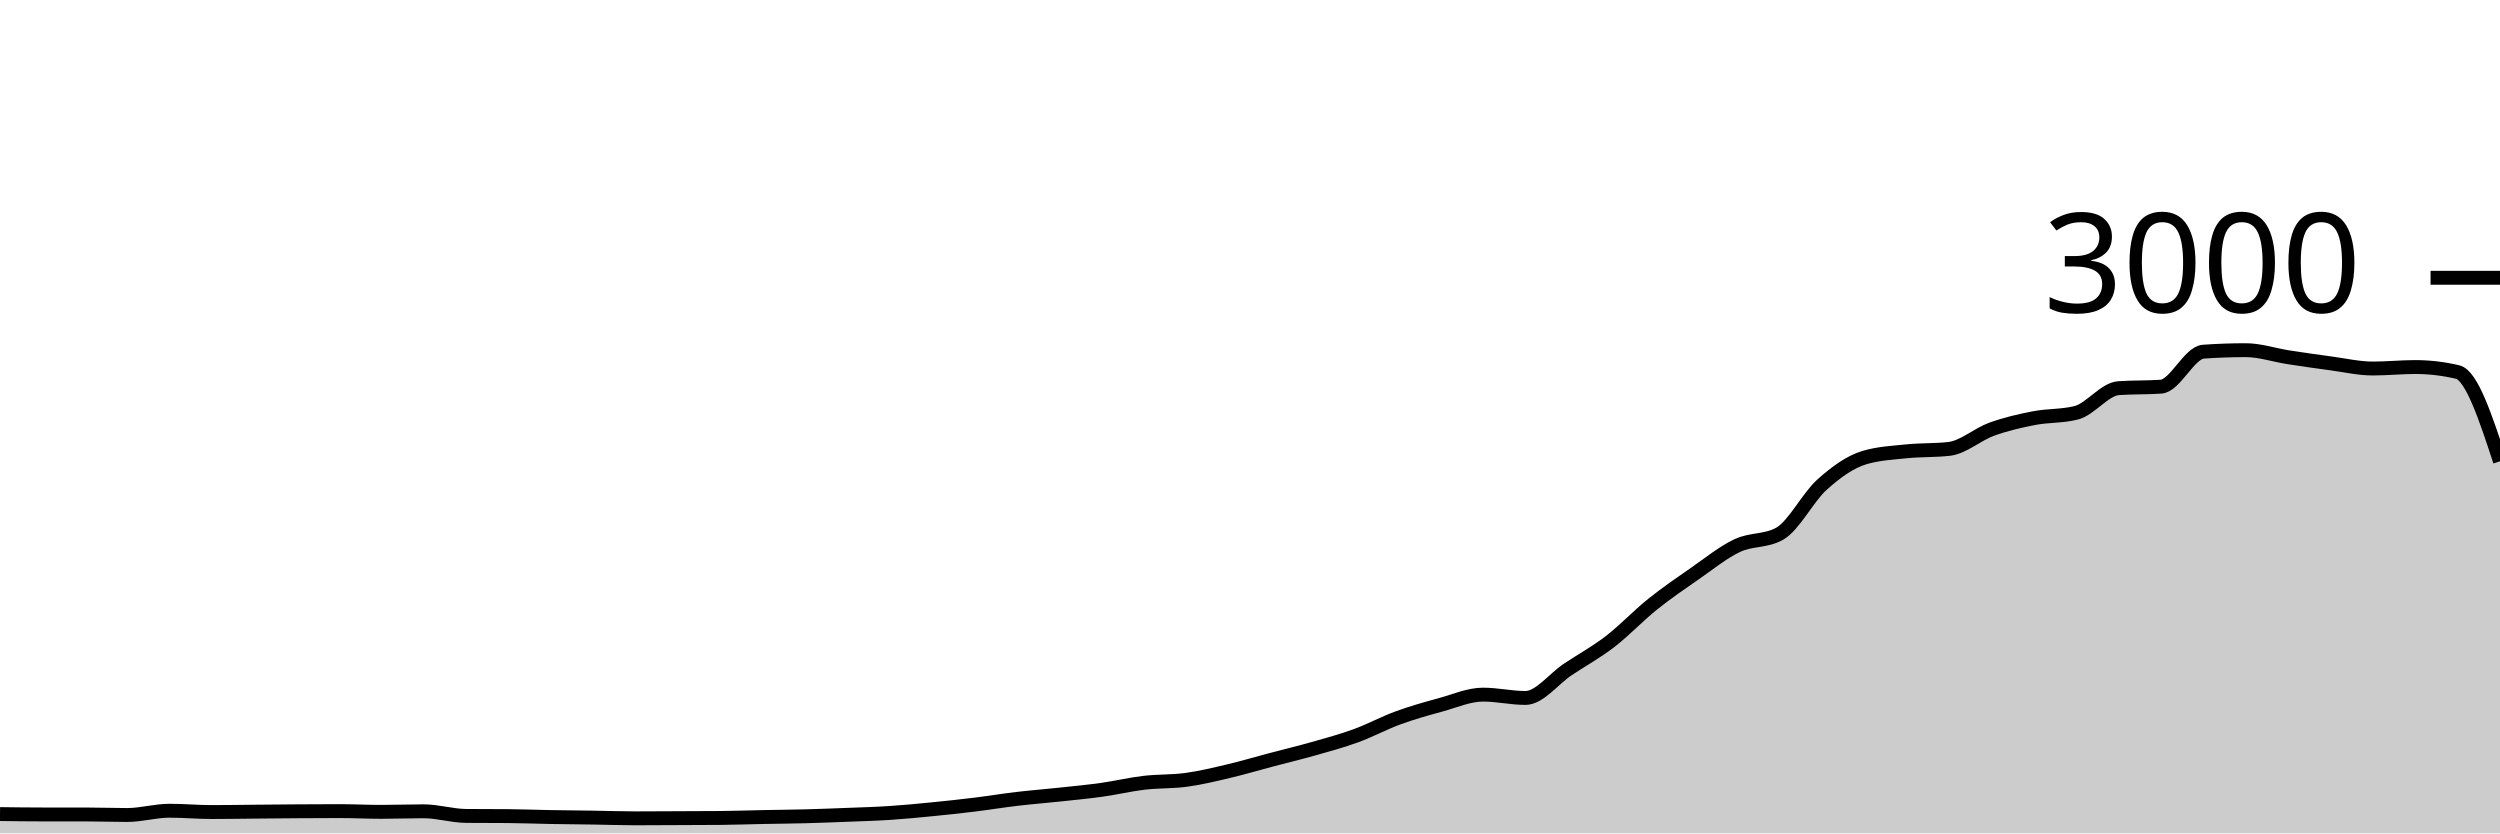
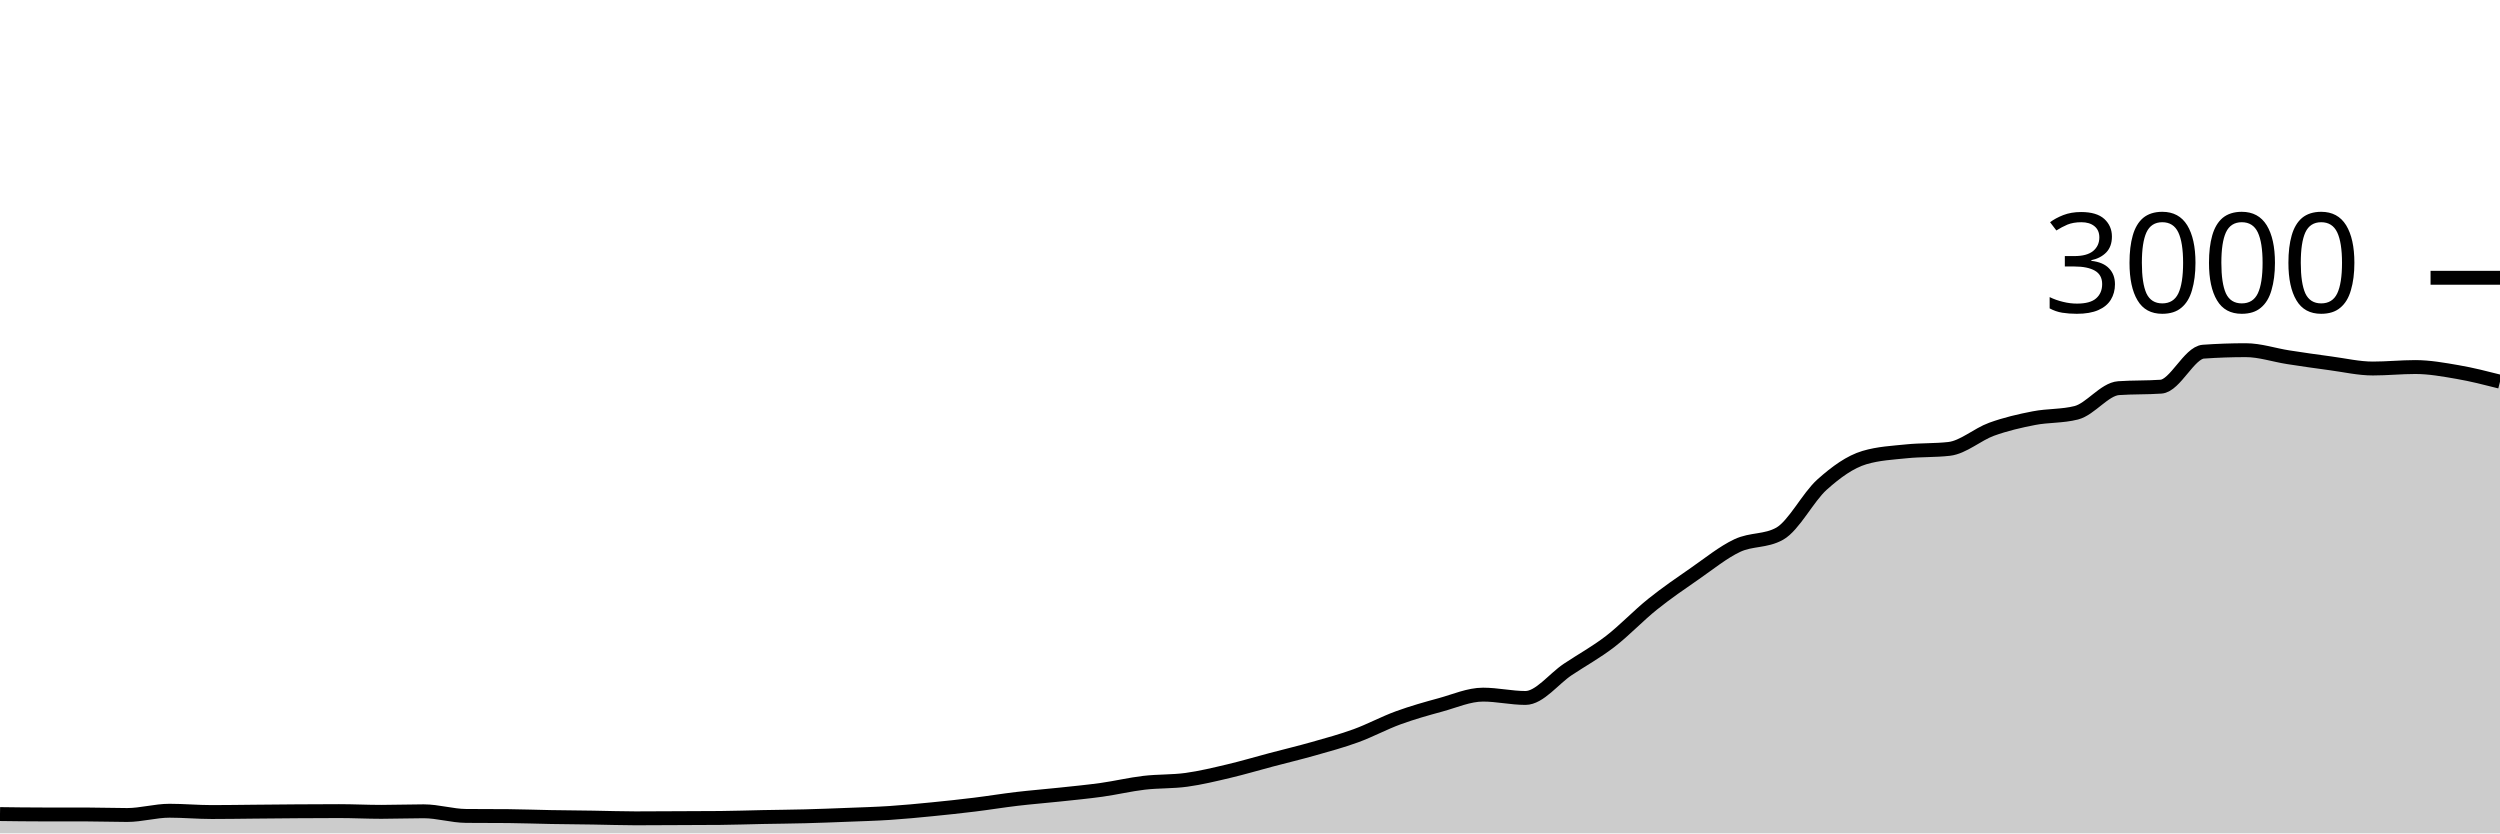
<svg xmlns="http://www.w3.org/2000/svg" viewBox="0 0 180 60">
  <g transform="translate(0,20)">
-     <path class="area" fill="rgba(0, 0, 0, 0.2)" d="M0,38.613C1.017,38.627,2.034,38.64,3.051,38.64C4.068,38.64,5.085,38.64,6.102,38.64C7.119,38.64,8.136,38.68,9.153,38.68C10.169,38.68,11.186,38.373,12.203,38.373C13.22,38.373,14.237,38.467,15.254,38.467C16.271,38.467,17.288,38.449,18.305,38.44C19.322,38.431,20.339,38.42,21.356,38.413C22.373,38.407,23.39,38.4,24.407,38.4C25.424,38.4,26.441,38.453,27.458,38.453C28.475,38.453,29.492,38.413,30.508,38.413C31.525,38.413,32.542,38.738,33.559,38.747C34.576,38.756,35.593,38.751,36.61,38.76C37.627,38.769,38.644,38.809,39.661,38.827C40.678,38.844,41.695,38.851,42.712,38.867C43.729,38.882,44.746,38.92,45.763,38.92C46.78,38.92,47.797,38.911,48.814,38.907C49.831,38.902,50.847,38.902,51.864,38.893C52.881,38.884,53.898,38.847,54.915,38.827C55.932,38.807,56.949,38.8,57.966,38.773C58.983,38.747,60,38.707,61.017,38.667C62.034,38.627,63.051,38.6,64.068,38.533C65.085,38.467,66.102,38.367,67.119,38.267C68.136,38.167,69.153,38.058,70.169,37.933C71.186,37.809,72.203,37.64,73.22,37.52C74.237,37.4,75.254,37.322,76.271,37.213C77.288,37.104,78.305,37.009,79.322,36.867C80.339,36.724,81.356,36.48,82.373,36.36C83.39,36.24,84.407,36.287,85.424,36.147C86.441,36.007,87.458,35.76,88.475,35.52C89.492,35.28,90.508,34.976,91.525,34.707C92.542,34.438,93.559,34.196,94.576,33.907C95.593,33.618,96.61,33.344,97.627,32.973C98.644,32.602,99.661,32.051,100.678,31.68C101.695,31.309,102.712,31.024,103.729,30.747C104.746,30.469,105.763,30.013,106.78,30.013C107.797,30.013,108.814,30.253,109.831,30.253C110.847,30.253,111.864,28.878,112.881,28.2C113.898,27.522,114.915,26.969,115.932,26.187C116.949,25.404,117.966,24.322,118.983,23.507C120,22.691,121.017,21.998,122.034,21.293C123.051,20.589,124.068,19.758,125.085,19.28C126.102,18.802,127.119,18.996,128.136,18.427C129.153,17.858,130.169,15.807,131.186,14.893C132.203,13.98,133.22,13.249,134.237,12.947C135.254,12.644,136.271,12.598,137.288,12.493C138.305,12.389,139.322,12.436,140.339,12.32C141.356,12.204,142.373,11.276,143.39,10.907C144.407,10.538,145.424,10.304,146.441,10.107C147.458,9.909,148.475,9.978,149.492,9.72C150.508,9.462,151.525,8.018,152.542,7.947C153.559,7.876,154.576,7.911,155.593,7.84C156.61,7.769,157.627,5.391,158.644,5.32C159.661,5.249,160.678,5.213,161.695,5.213C162.712,5.213,163.729,5.562,164.746,5.72C165.763,5.878,166.78,6.024,167.797,6.16C168.814,6.296,169.831,6.533,170.847,6.533C171.864,6.533,172.881,6.427,173.898,6.427C174.915,6.427,175.932,6.547,176.949,6.787C177.966,7.027,178.983,10.12,180,13.213L180,40C178.983,40,177.966,40,176.949,40C175.932,40,174.915,40,173.898,40C172.881,40,171.864,40,170.847,40C169.831,40,168.814,40,167.797,40C166.78,40,165.763,40,164.746,40C163.729,40,162.712,40,161.695,40C160.678,40,159.661,40,158.644,40C157.627,40,156.61,40,155.593,40C154.576,40,153.559,40,152.542,40C151.525,40,150.508,40,149.492,40C148.475,40,147.458,40,146.441,40C145.424,40,144.407,40,143.39,40C142.373,40,141.356,40,140.339,40C139.322,40,138.305,40,137.288,40C136.271,40,135.254,40,134.237,40C133.22,40,132.203,40,131.186,40C130.169,40,129.153,40,128.136,40C127.119,40,126.102,40,125.085,40C124.068,40,123.051,40,122.034,40C121.017,40,120,40,118.983,40C117.966,40,116.949,40,115.932,40C114.915,40,113.898,40,112.881,40C111.864,40,110.847,40,109.831,40C108.814,40,107.797,40,106.78,40C105.763,40,104.746,40,103.729,40C102.712,40,101.695,40,100.678,40C99.661,40,98.644,40,97.627,40C96.61,40,95.593,40,94.576,40C93.559,40,92.542,40,91.525,40C90.508,40,89.492,40,88.475,40C87.458,40,86.441,40,85.424,40C84.407,40,83.39,40,82.373,40C81.356,40,80.339,40,79.322,40C78.305,40,77.288,40,76.271,40C75.254,40,74.237,40,73.22,40C72.203,40,71.186,40,70.169,40C69.153,40,68.136,40,67.119,40C66.102,40,65.085,40,64.068,40C63.051,40,62.034,40,61.017,40C60,40,58.983,40,57.966,40C56.949,40,55.932,40,54.915,40C53.898,40,52.881,40,51.864,40C50.847,40,49.831,40,48.814,40C47.797,40,46.78,40,45.763,40C44.746,40,43.729,40,42.712,40C41.695,40,40.678,40,39.661,40C38.644,40,37.627,40,36.61,40C35.593,40,34.576,40,33.559,40C32.542,40,31.525,40,30.508,40C29.492,40,28.475,40,27.458,40C26.441,40,25.424,40,24.407,40C23.39,40,22.373,40,21.356,40C20.339,40,19.322,40,18.305,40C17.288,40,16.271,40,15.254,40C14.237,40,13.22,40,12.203,40C11.186,40,10.169,40,9.153,40C8.136,40,7.119,40,6.102,40C5.085,40,4.068,40,3.051,40C2.034,40,1.017,40,0,40Z" />
-     <path class="line" stroke="black" fill="none" d="M0,38.613C1.017,38.627,2.034,38.64,3.051,38.64C4.068,38.64,5.085,38.64,6.102,38.64C7.119,38.64,8.136,38.68,9.153,38.68C10.169,38.68,11.186,38.373,12.203,38.373C13.22,38.373,14.237,38.467,15.254,38.467C16.271,38.467,17.288,38.449,18.305,38.44C19.322,38.431,20.339,38.42,21.356,38.413C22.373,38.407,23.39,38.4,24.407,38.4C25.424,38.4,26.441,38.453,27.458,38.453C28.475,38.453,29.492,38.413,30.508,38.413C31.525,38.413,32.542,38.738,33.559,38.747C34.576,38.756,35.593,38.751,36.61,38.76C37.627,38.769,38.644,38.809,39.661,38.827C40.678,38.844,41.695,38.851,42.712,38.867C43.729,38.882,44.746,38.92,45.763,38.92C46.78,38.92,47.797,38.911,48.814,38.907C49.831,38.902,50.847,38.902,51.864,38.893C52.881,38.884,53.898,38.847,54.915,38.827C55.932,38.807,56.949,38.8,57.966,38.773C58.983,38.747,60,38.707,61.017,38.667C62.034,38.627,63.051,38.6,64.068,38.533C65.085,38.467,66.102,38.367,67.119,38.267C68.136,38.167,69.153,38.058,70.169,37.933C71.186,37.809,72.203,37.64,73.22,37.52C74.237,37.4,75.254,37.322,76.271,37.213C77.288,37.104,78.305,37.009,79.322,36.867C80.339,36.724,81.356,36.48,82.373,36.36C83.39,36.24,84.407,36.287,85.424,36.147C86.441,36.007,87.458,35.76,88.475,35.52C89.492,35.28,90.508,34.976,91.525,34.707C92.542,34.438,93.559,34.196,94.576,33.907C95.593,33.618,96.61,33.344,97.627,32.973C98.644,32.602,99.661,32.051,100.678,31.68C101.695,31.309,102.712,31.024,103.729,30.747C104.746,30.469,105.763,30.013,106.78,30.013C107.797,30.013,108.814,30.253,109.831,30.253C110.847,30.253,111.864,28.878,112.881,28.2C113.898,27.522,114.915,26.969,115.932,26.187C116.949,25.404,117.966,24.322,118.983,23.507C120,22.691,121.017,21.998,122.034,21.293C123.051,20.589,124.068,19.758,125.085,19.28C126.102,18.802,127.119,18.996,128.136,18.427C129.153,17.858,130.169,15.807,131.186,14.893C132.203,13.98,133.22,13.249,134.237,12.947C135.254,12.644,136.271,12.598,137.288,12.493C138.305,12.389,139.322,12.436,140.339,12.32C141.356,12.204,142.373,11.276,143.39,10.907C144.407,10.538,145.424,10.304,146.441,10.107C147.458,9.909,148.475,9.978,149.492,9.72C150.508,9.462,151.525,8.018,152.542,7.947C153.559,7.876,154.576,7.911,155.593,7.84C156.61,7.769,157.627,5.391,158.644,5.32C159.661,5.249,160.678,5.213,161.695,5.213C162.712,5.213,163.729,5.562,164.746,5.72C165.763,5.878,166.78,6.024,167.797,6.16C168.814,6.296,169.831,6.533,170.847,6.533C171.864,6.533,172.881,6.427,173.898,6.427C174.915,6.427,175.932,6.547,176.949,6.787C177.966,7.027,178.983,10.12,180,13.213" />
+     <path class="area" fill="rgba(0, 0, 0, 0.2)" d="M0,38.613C1.017,38.627,2.034,38.64,3.051,38.64C4.068,38.64,5.085,38.64,6.102,38.64C7.119,38.64,8.136,38.68,9.153,38.68C10.169,38.68,11.186,38.373,12.203,38.373C13.22,38.373,14.237,38.467,15.254,38.467C16.271,38.467,17.288,38.449,18.305,38.44C19.322,38.431,20.339,38.42,21.356,38.413C22.373,38.407,23.39,38.4,24.407,38.4C25.424,38.4,26.441,38.453,27.458,38.453C28.475,38.453,29.492,38.413,30.508,38.413C31.525,38.413,32.542,38.738,33.559,38.747C34.576,38.756,35.593,38.751,36.61,38.76C37.627,38.769,38.644,38.809,39.661,38.827C40.678,38.844,41.695,38.851,42.712,38.867C43.729,38.882,44.746,38.92,45.763,38.92C46.78,38.92,47.797,38.911,48.814,38.907C49.831,38.902,50.847,38.902,51.864,38.893C52.881,38.884,53.898,38.847,54.915,38.827C55.932,38.807,56.949,38.8,57.966,38.773C58.983,38.747,60,38.707,61.017,38.667C62.034,38.627,63.051,38.6,64.068,38.533C65.085,38.467,66.102,38.367,67.119,38.267C68.136,38.167,69.153,38.058,70.169,37.933C71.186,37.809,72.203,37.64,73.22,37.52C74.237,37.4,75.254,37.322,76.271,37.213C77.288,37.104,78.305,37.009,79.322,36.867C80.339,36.724,81.356,36.48,82.373,36.36C83.39,36.24,84.407,36.287,85.424,36.147C86.441,36.007,87.458,35.76,88.475,35.52C89.492,35.28,90.508,34.976,91.525,34.707C92.542,34.438,93.559,34.196,94.576,33.907C95.593,33.618,96.61,33.344,97.627,32.973C98.644,32.602,99.661,32.051,100.678,31.68C101.695,31.309,102.712,31.024,103.729,30.747C104.746,30.469,105.763,30.013,106.78,30.013C107.797,30.013,108.814,30.253,109.831,30.253C110.847,30.253,111.864,28.878,112.881,28.2C113.898,27.522,114.915,26.969,115.932,26.187C116.949,25.404,117.966,24.322,118.983,23.507C120,22.691,121.017,21.998,122.034,21.293C123.051,20.589,124.068,19.758,125.085,19.28C126.102,18.802,127.119,18.996,128.136,18.427C129.153,17.858,130.169,15.807,131.186,14.893C132.203,13.98,133.22,13.249,134.237,12.947C135.254,12.644,136.271,12.598,137.288,12.493C138.305,12.389,139.322,12.436,140.339,12.32C141.356,12.204,142.373,11.276,143.39,10.907C144.407,10.538,145.424,10.304,146.441,10.107C147.458,9.909,148.475,9.978,149.492,9.72C150.508,9.462,151.525,8.018,152.542,7.947C153.559,7.876,154.576,7.911,155.593,7.84C156.61,7.769,157.627,5.391,158.644,5.32C159.661,5.249,160.678,5.213,161.695,5.213C162.712,5.213,163.729,5.562,164.746,5.72C165.763,5.878,166.78,6.024,167.797,6.16C168.814,6.296,169.831,6.533,170.847,6.533C171.864,6.533,172.881,6.427,173.898,6.427C174.915,6.427,175.932,6.611,176.949,6.787C177.966,6.962,178.983,7.221,180,7.48L180,40C178.983,40,177.966,40,176.949,40C175.932,40,174.915,40,173.898,40C172.881,40,171.864,40,170.847,40C169.831,40,168.814,40,167.797,40C166.78,40,165.763,40,164.746,40C163.729,40,162.712,40,161.695,40C160.678,40,159.661,40,158.644,40C157.627,40,156.61,40,155.593,40C154.576,40,153.559,40,152.542,40C151.525,40,150.508,40,149.492,40C148.475,40,147.458,40,146.441,40C145.424,40,144.407,40,143.39,40C142.373,40,141.356,40,140.339,40C139.322,40,138.305,40,137.288,40C136.271,40,135.254,40,134.237,40C133.22,40,132.203,40,131.186,40C130.169,40,129.153,40,128.136,40C127.119,40,126.102,40,125.085,40C124.068,40,123.051,40,122.034,40C121.017,40,120,40,118.983,40C117.966,40,116.949,40,115.932,40C114.915,40,113.898,40,112.881,40C111.864,40,110.847,40,109.831,40C108.814,40,107.797,40,106.78,40C105.763,40,104.746,40,103.729,40C102.712,40,101.695,40,100.678,40C99.661,40,98.644,40,97.627,40C96.61,40,95.593,40,94.576,40C93.559,40,92.542,40,91.525,40C90.508,40,89.492,40,88.475,40C87.458,40,86.441,40,85.424,40C84.407,40,83.39,40,82.373,40C81.356,40,80.339,40,79.322,40C78.305,40,77.288,40,76.271,40C75.254,40,74.237,40,73.22,40C72.203,40,71.186,40,70.169,40C69.153,40,68.136,40,67.119,40C66.102,40,65.085,40,64.068,40C63.051,40,62.034,40,61.017,40C60,40,58.983,40,57.966,40C56.949,40,55.932,40,54.915,40C53.898,40,52.881,40,51.864,40C50.847,40,49.831,40,48.814,40C47.797,40,46.78,40,45.763,40C44.746,40,43.729,40,42.712,40C41.695,40,40.678,40,39.661,40C38.644,40,37.627,40,36.61,40C35.593,40,34.576,40,33.559,40C32.542,40,31.525,40,30.508,40C29.492,40,28.475,40,27.458,40C26.441,40,25.424,40,24.407,40C23.39,40,22.373,40,21.356,40C20.339,40,19.322,40,18.305,40C17.288,40,16.271,40,15.254,40C14.237,40,13.22,40,12.203,40C11.186,40,10.169,40,9.153,40C8.136,40,7.119,40,6.102,40C5.085,40,4.068,40,3.051,40C2.034,40,1.017,40,0,40Z" />
+     <path class="line" stroke="black" fill="none" d="M0,38.613C1.017,38.627,2.034,38.64,3.051,38.64C4.068,38.64,5.085,38.64,6.102,38.64C7.119,38.64,8.136,38.68,9.153,38.68C10.169,38.68,11.186,38.373,12.203,38.373C13.22,38.373,14.237,38.467,15.254,38.467C16.271,38.467,17.288,38.449,18.305,38.44C19.322,38.431,20.339,38.42,21.356,38.413C22.373,38.407,23.39,38.4,24.407,38.4C25.424,38.4,26.441,38.453,27.458,38.453C28.475,38.453,29.492,38.413,30.508,38.413C31.525,38.413,32.542,38.738,33.559,38.747C34.576,38.756,35.593,38.751,36.61,38.76C37.627,38.769,38.644,38.809,39.661,38.827C40.678,38.844,41.695,38.851,42.712,38.867C43.729,38.882,44.746,38.92,45.763,38.92C46.78,38.92,47.797,38.911,48.814,38.907C49.831,38.902,50.847,38.902,51.864,38.893C52.881,38.884,53.898,38.847,54.915,38.827C55.932,38.807,56.949,38.8,57.966,38.773C58.983,38.747,60,38.707,61.017,38.667C62.034,38.627,63.051,38.6,64.068,38.533C65.085,38.467,66.102,38.367,67.119,38.267C68.136,38.167,69.153,38.058,70.169,37.933C71.186,37.809,72.203,37.64,73.22,37.52C74.237,37.4,75.254,37.322,76.271,37.213C77.288,37.104,78.305,37.009,79.322,36.867C80.339,36.724,81.356,36.48,82.373,36.36C83.39,36.24,84.407,36.287,85.424,36.147C86.441,36.007,87.458,35.76,88.475,35.52C89.492,35.28,90.508,34.976,91.525,34.707C92.542,34.438,93.559,34.196,94.576,33.907C95.593,33.618,96.61,33.344,97.627,32.973C98.644,32.602,99.661,32.051,100.678,31.68C101.695,31.309,102.712,31.024,103.729,30.747C104.746,30.469,105.763,30.013,106.78,30.013C107.797,30.013,108.814,30.253,109.831,30.253C110.847,30.253,111.864,28.878,112.881,28.2C113.898,27.522,114.915,26.969,115.932,26.187C116.949,25.404,117.966,24.322,118.983,23.507C120,22.691,121.017,21.998,122.034,21.293C123.051,20.589,124.068,19.758,125.085,19.28C126.102,18.802,127.119,18.996,128.136,18.427C129.153,17.858,130.169,15.807,131.186,14.893C132.203,13.98,133.22,13.249,134.237,12.947C135.254,12.644,136.271,12.598,137.288,12.493C138.305,12.389,139.322,12.436,140.339,12.32C141.356,12.204,142.373,11.276,143.39,10.907C144.407,10.538,145.424,10.304,146.441,10.107C147.458,9.909,148.475,9.978,149.492,9.72C150.508,9.462,151.525,8.018,152.542,7.947C153.559,7.876,154.576,7.911,155.593,7.84C156.61,7.769,157.627,5.391,158.644,5.32C159.661,5.249,160.678,5.213,161.695,5.213C162.712,5.213,163.729,5.562,164.746,5.72C165.763,5.878,166.78,6.024,167.797,6.16C168.814,6.296,169.831,6.533,170.847,6.533C171.864,6.533,172.881,6.427,173.898,6.427C174.915,6.427,175.932,6.611,176.949,6.787C177.966,6.962,178.983,7.221,180,7.48" />
    <path class="axis-ceiling" stroke-width="1" stroke="black" fill="none" d="M175,0L180,0" />
    <text class="axis-ceiling-label" font-family="sans-serif" text-anchor="end" font-size="10px" x="170" y="2.5">3000</text>
  </g>
</svg>
